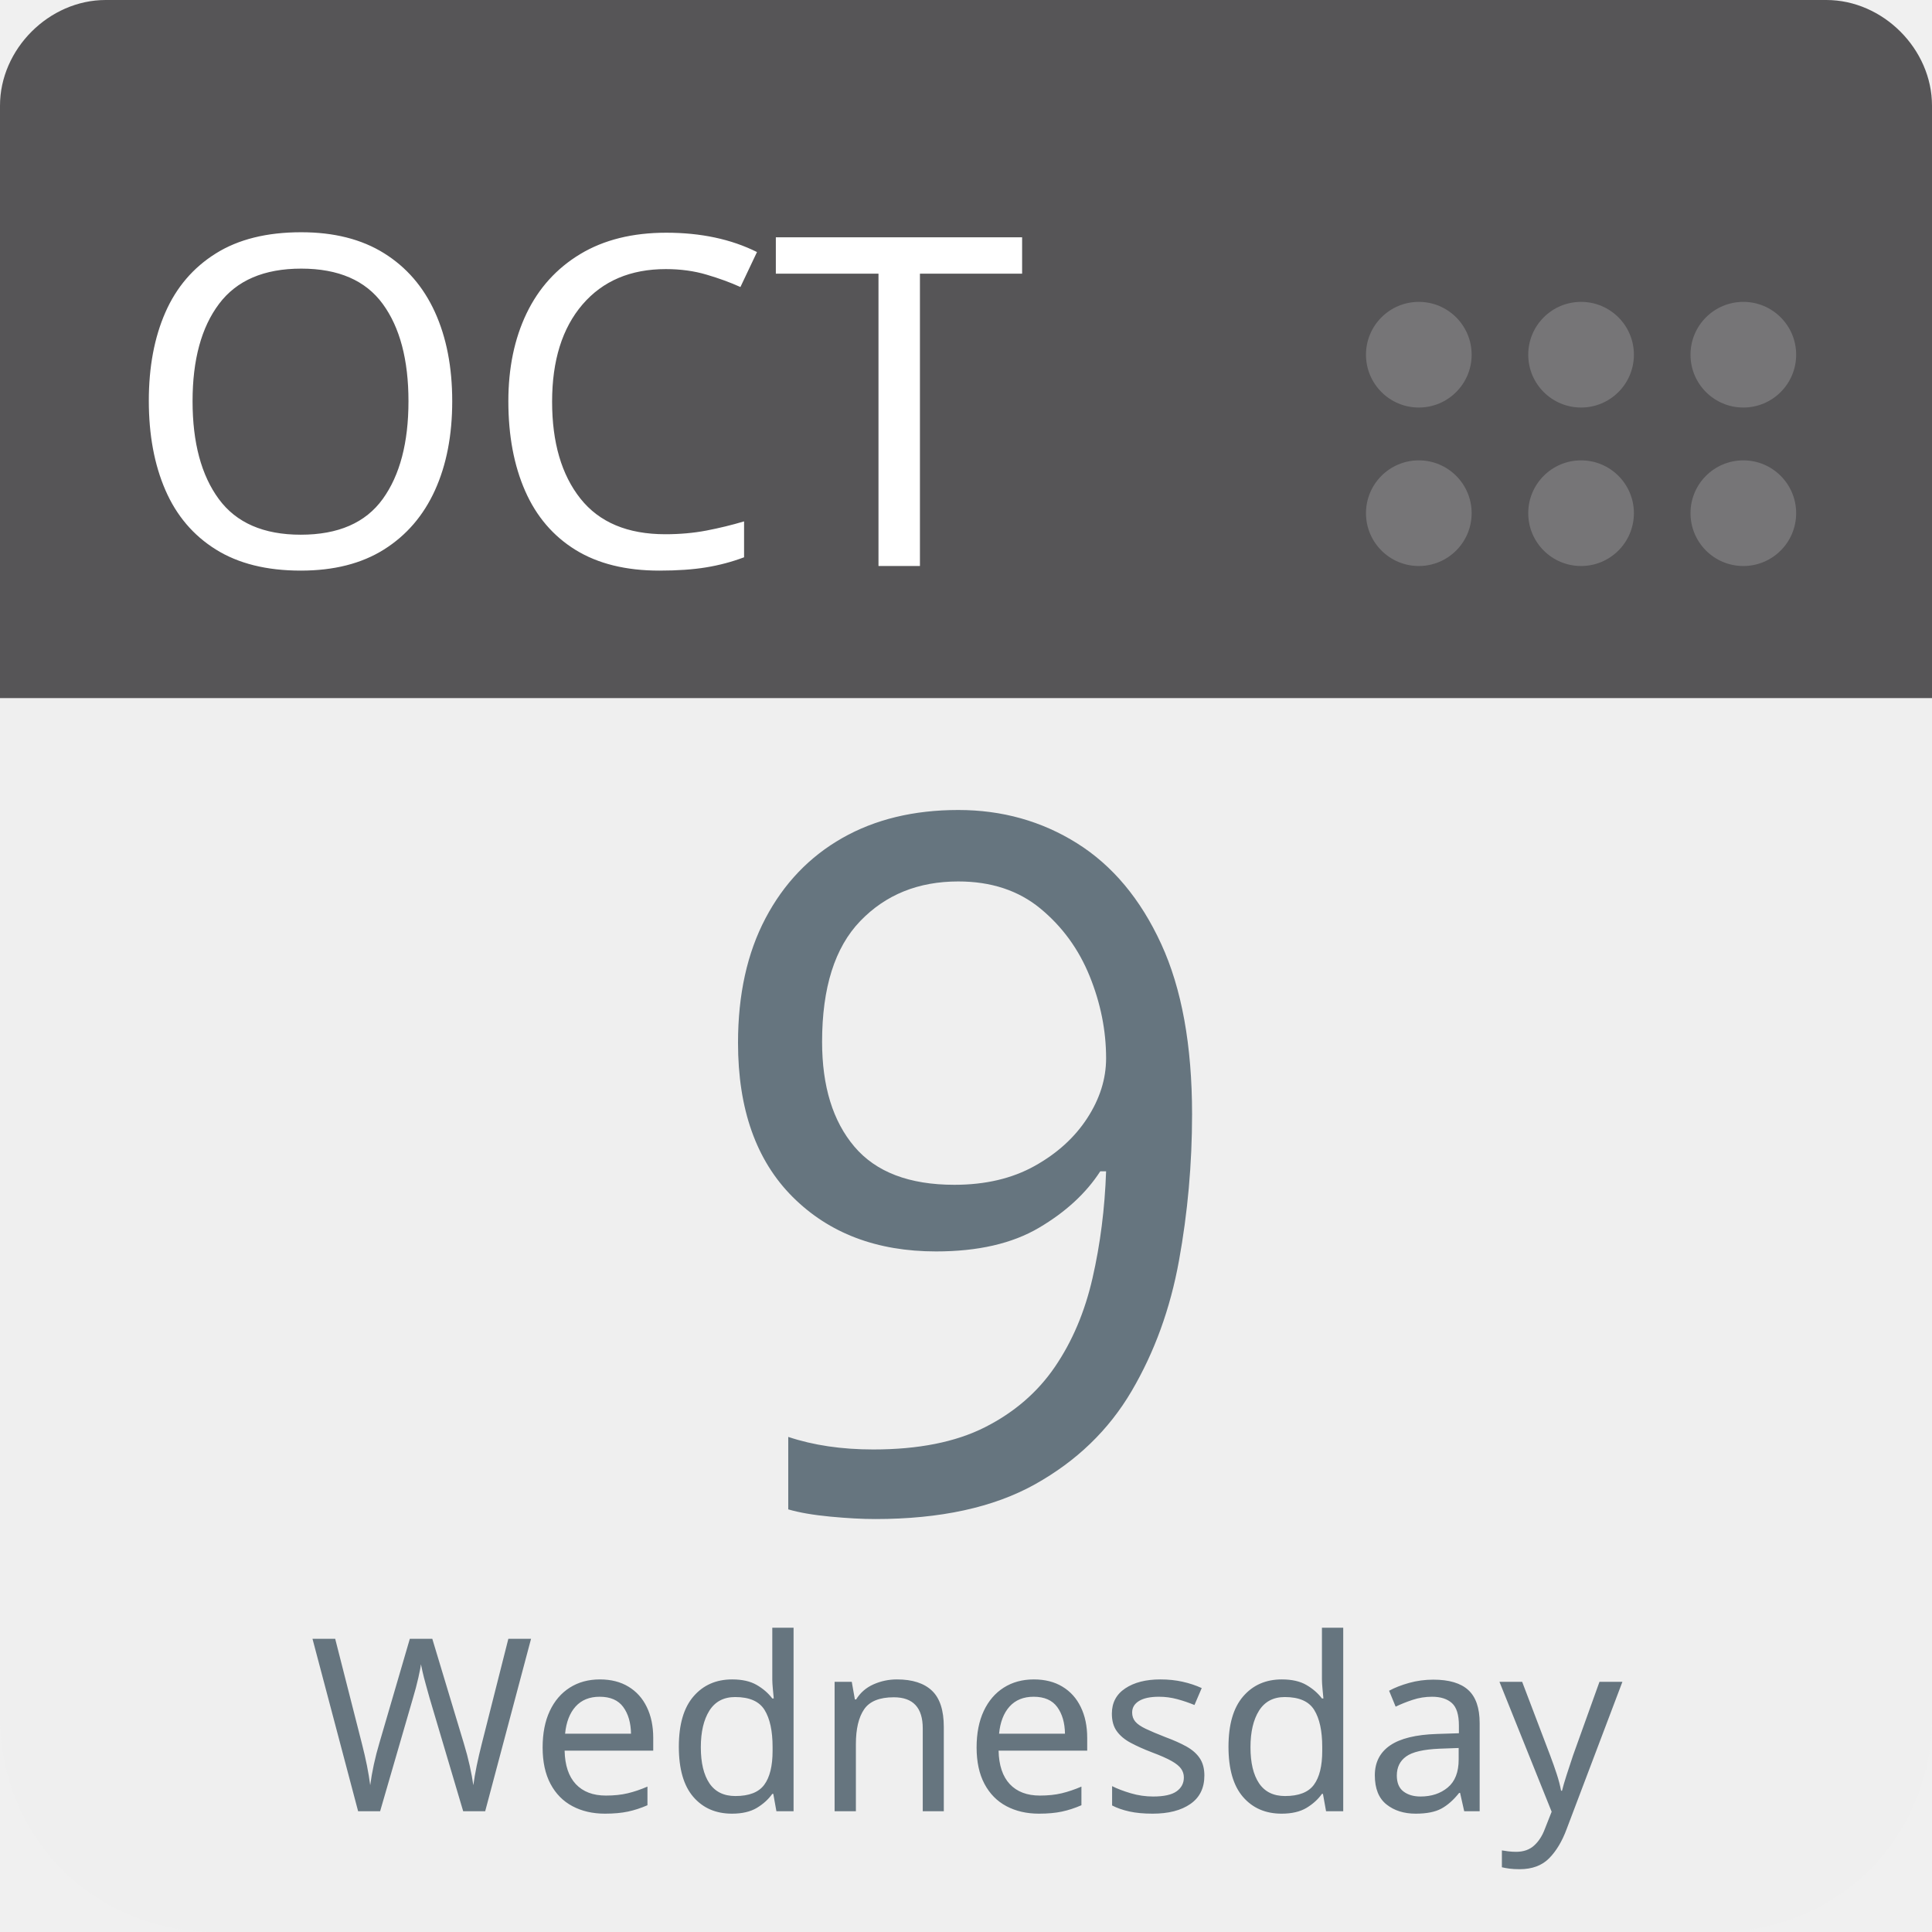
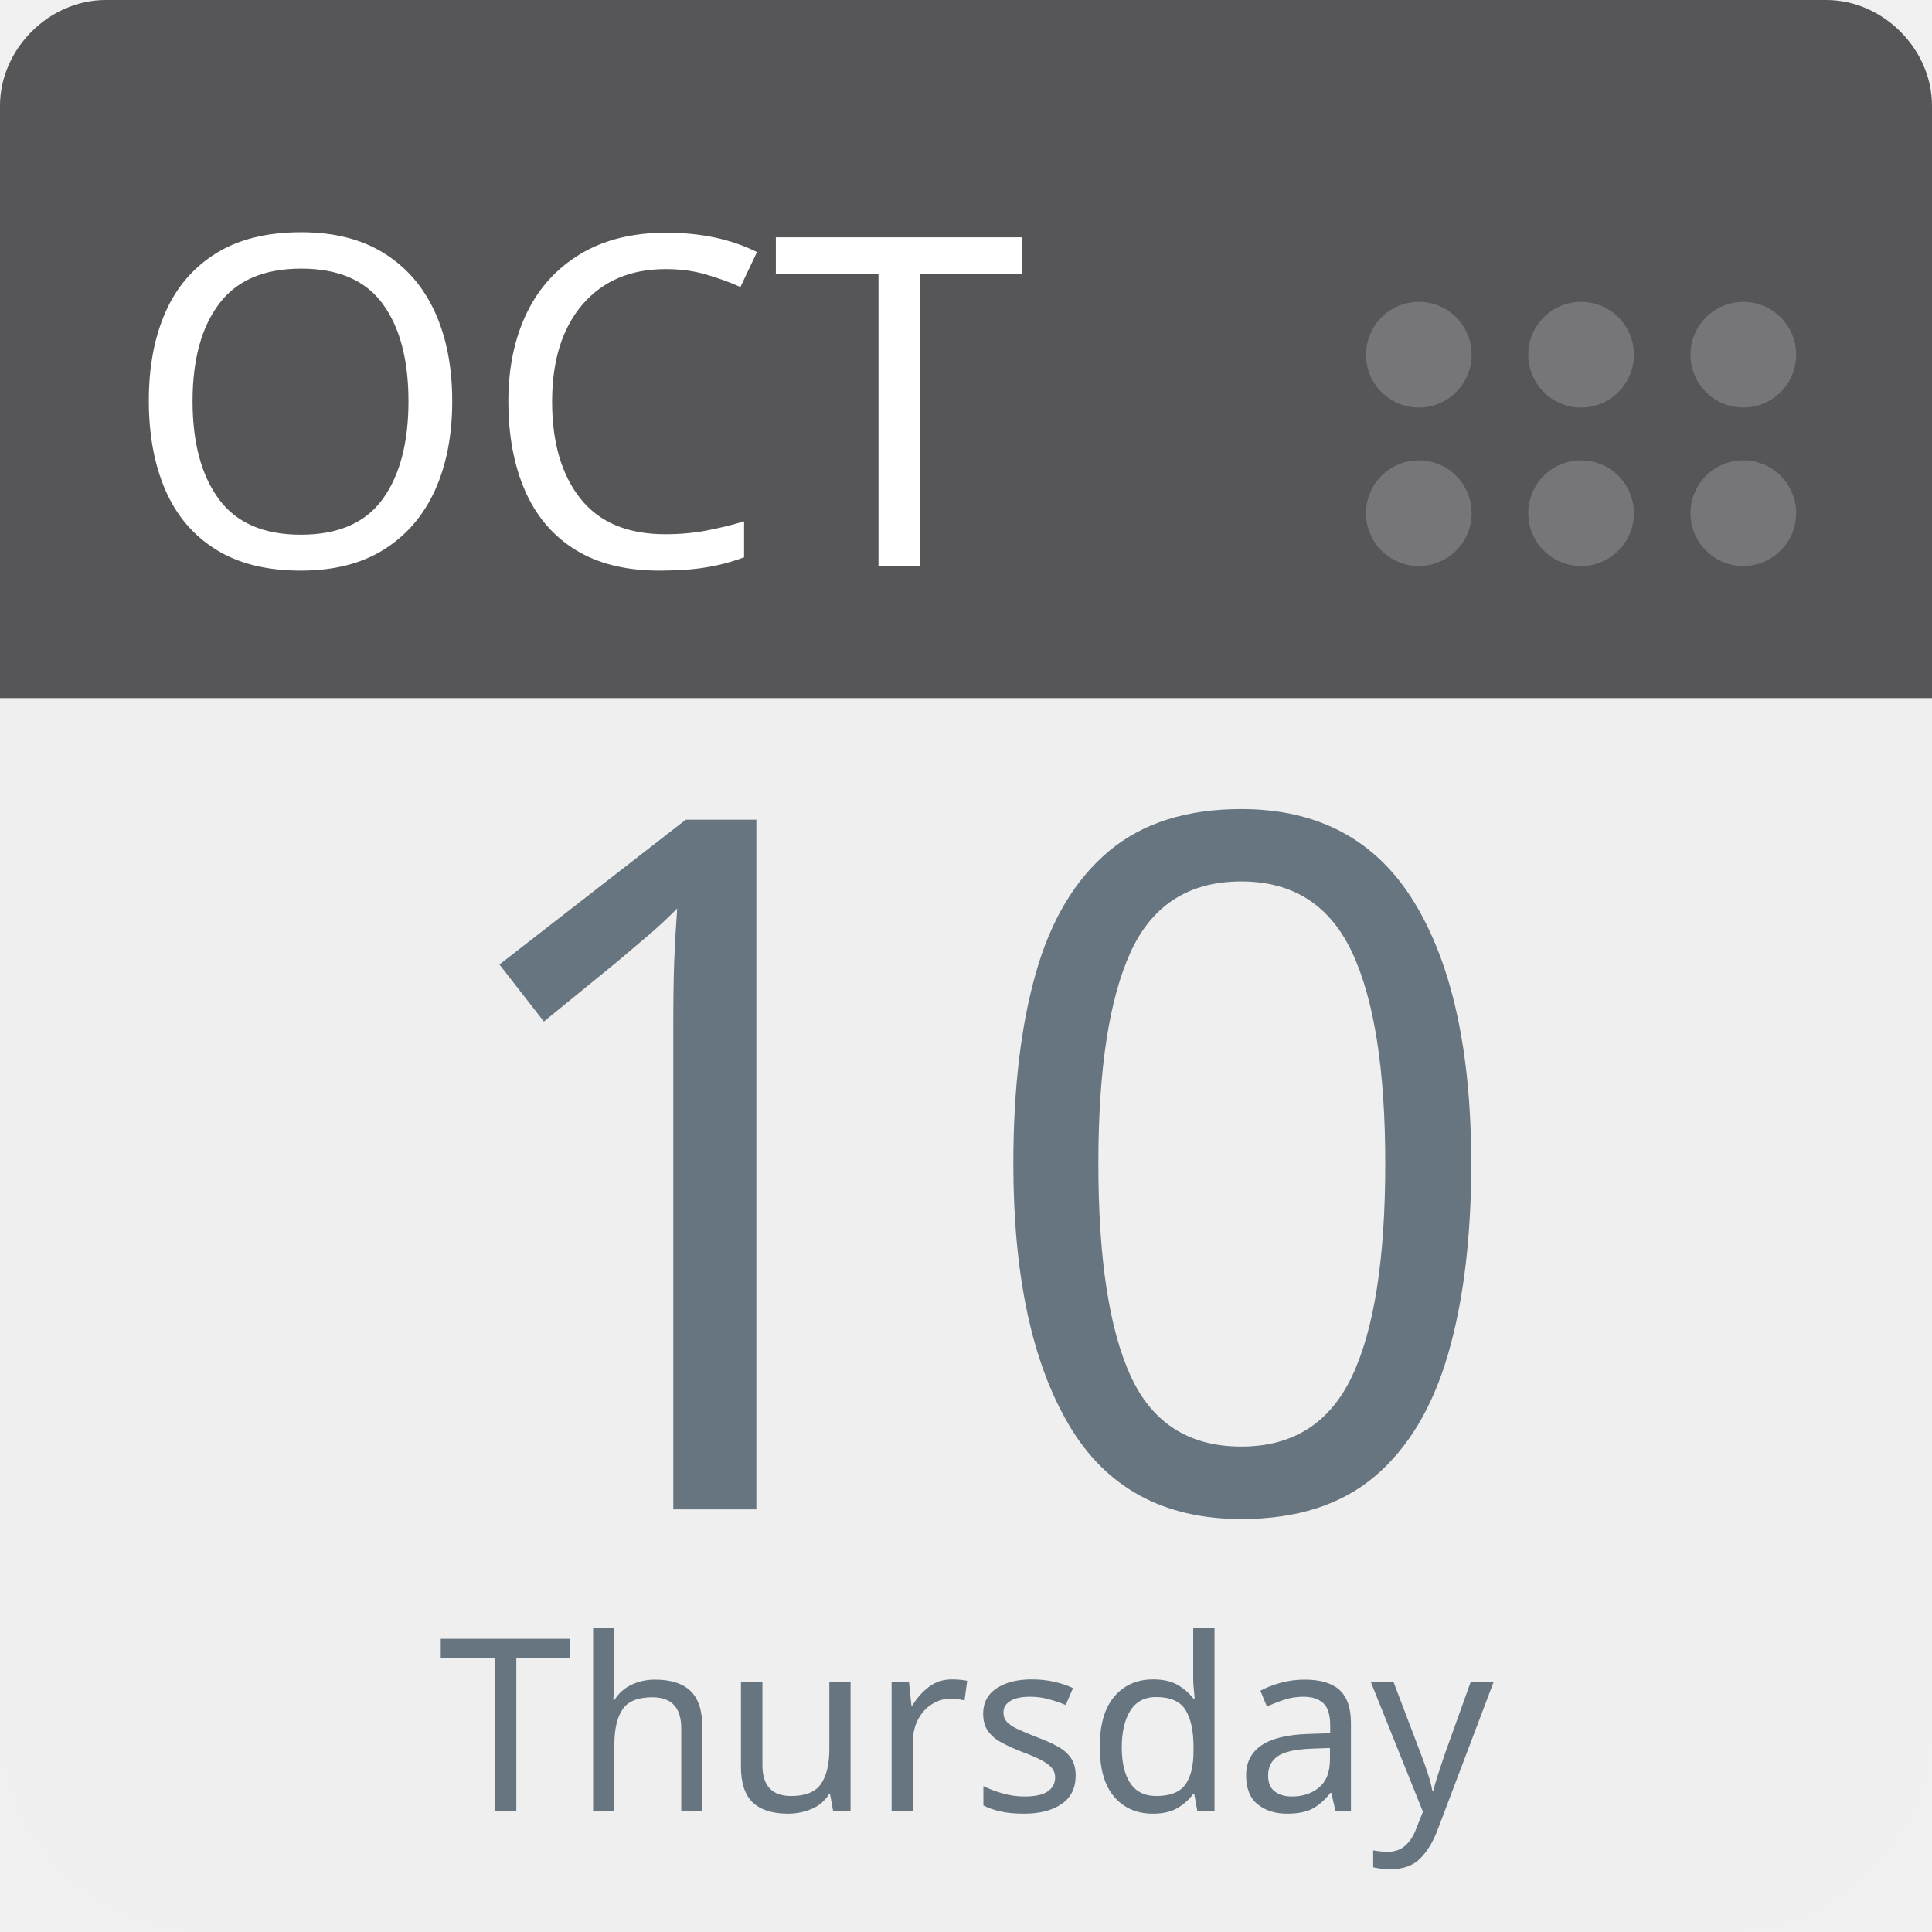
<svg xmlns="http://www.w3.org/2000/svg" aria-label="Calendar" role="img" viewBox="0 0 512 512" width="100%" height="100%" style="cursor: default">
      null
      <path d="m512,455c0,32 -25,57 -57,57l-398,0c-32,0 -57,-25 -57,-57l0,-327c0,-31 25,-57 57,-57l398,0c32,0 57,26 57,57l0,327z" fill="#efefef" />
  <path d="m484,0l-47,0l-409,0c-15,0 -28,13 -28,28l0,157l512,0l0,-157c0,-15 -13,-28 -28,-28z" fill="#565557" />
  <g fill="#767577">
    <circle cx="462" cy="136" r="14" />
    <circle cx="462" cy="94" r="14" />
    <circle cx="419" cy="136" r="14" />
    <circle cx="419" cy="94" r="14" />
    <circle cx="376" cy="136" r="14" />
    <circle cx="376" cy="94" r="14" />
  </g>
  <text id="month" x="32" y="150" fill="#fff" font-family="-apple-system, BlinkMacSystemFont, 'Noto Sans', 'Noto Sans CJK SC', 'Microsoft YaHei', sans-serif, 'Segoe UI', Roboto, 'Helvetica Neue', Arial" font-size="122px" style="text-anchor: left">OCT</text>
-   <text id="day" x="256" y="400" fill="#66757f" font-family="-apple-system, BlinkMacSystemFont, 'Noto Sans', 'Noto Sans CJK SC', 'Microsoft YaHei', sans-serif, 'Segoe UI', Roboto, 'Helvetica Neue', Arial" font-size="256px" style="text-anchor: middle">9</text>
-   <text id="weekday" x="256" y="480" fill="#66757f" font-family="-apple-system, BlinkMacSystemFont, 'Noto Sans', 'Noto Sans CJK SC', 'Microsoft YaHei', sans-serif, 'Segoe UI', Roboto, 'Helvetica Neue', Arial" font-size="64px" style="text-anchor: middle">Wednesday</text>
+   <text id="day" x="256" y="400" fill="#66757f" font-family="-apple-system, BlinkMacSystemFont, 'Noto Sans', 'Noto Sans CJK SC', 'Microsoft YaHei', sans-serif, 'Segoe UI', Roboto, 'Helvetica Neue', Arial" font-size="256px" style="text-anchor: middle">10</text>
+   <text id="weekday" x="256" y="480" fill="#66757f" font-family="-apple-system, BlinkMacSystemFont, 'Noto Sans', 'Noto Sans CJK SC', 'Microsoft YaHei', sans-serif, 'Segoe UI', Roboto, 'Helvetica Neue', Arial" font-size="64px" style="text-anchor: middle">Thursday</text>
      null
    </svg>
